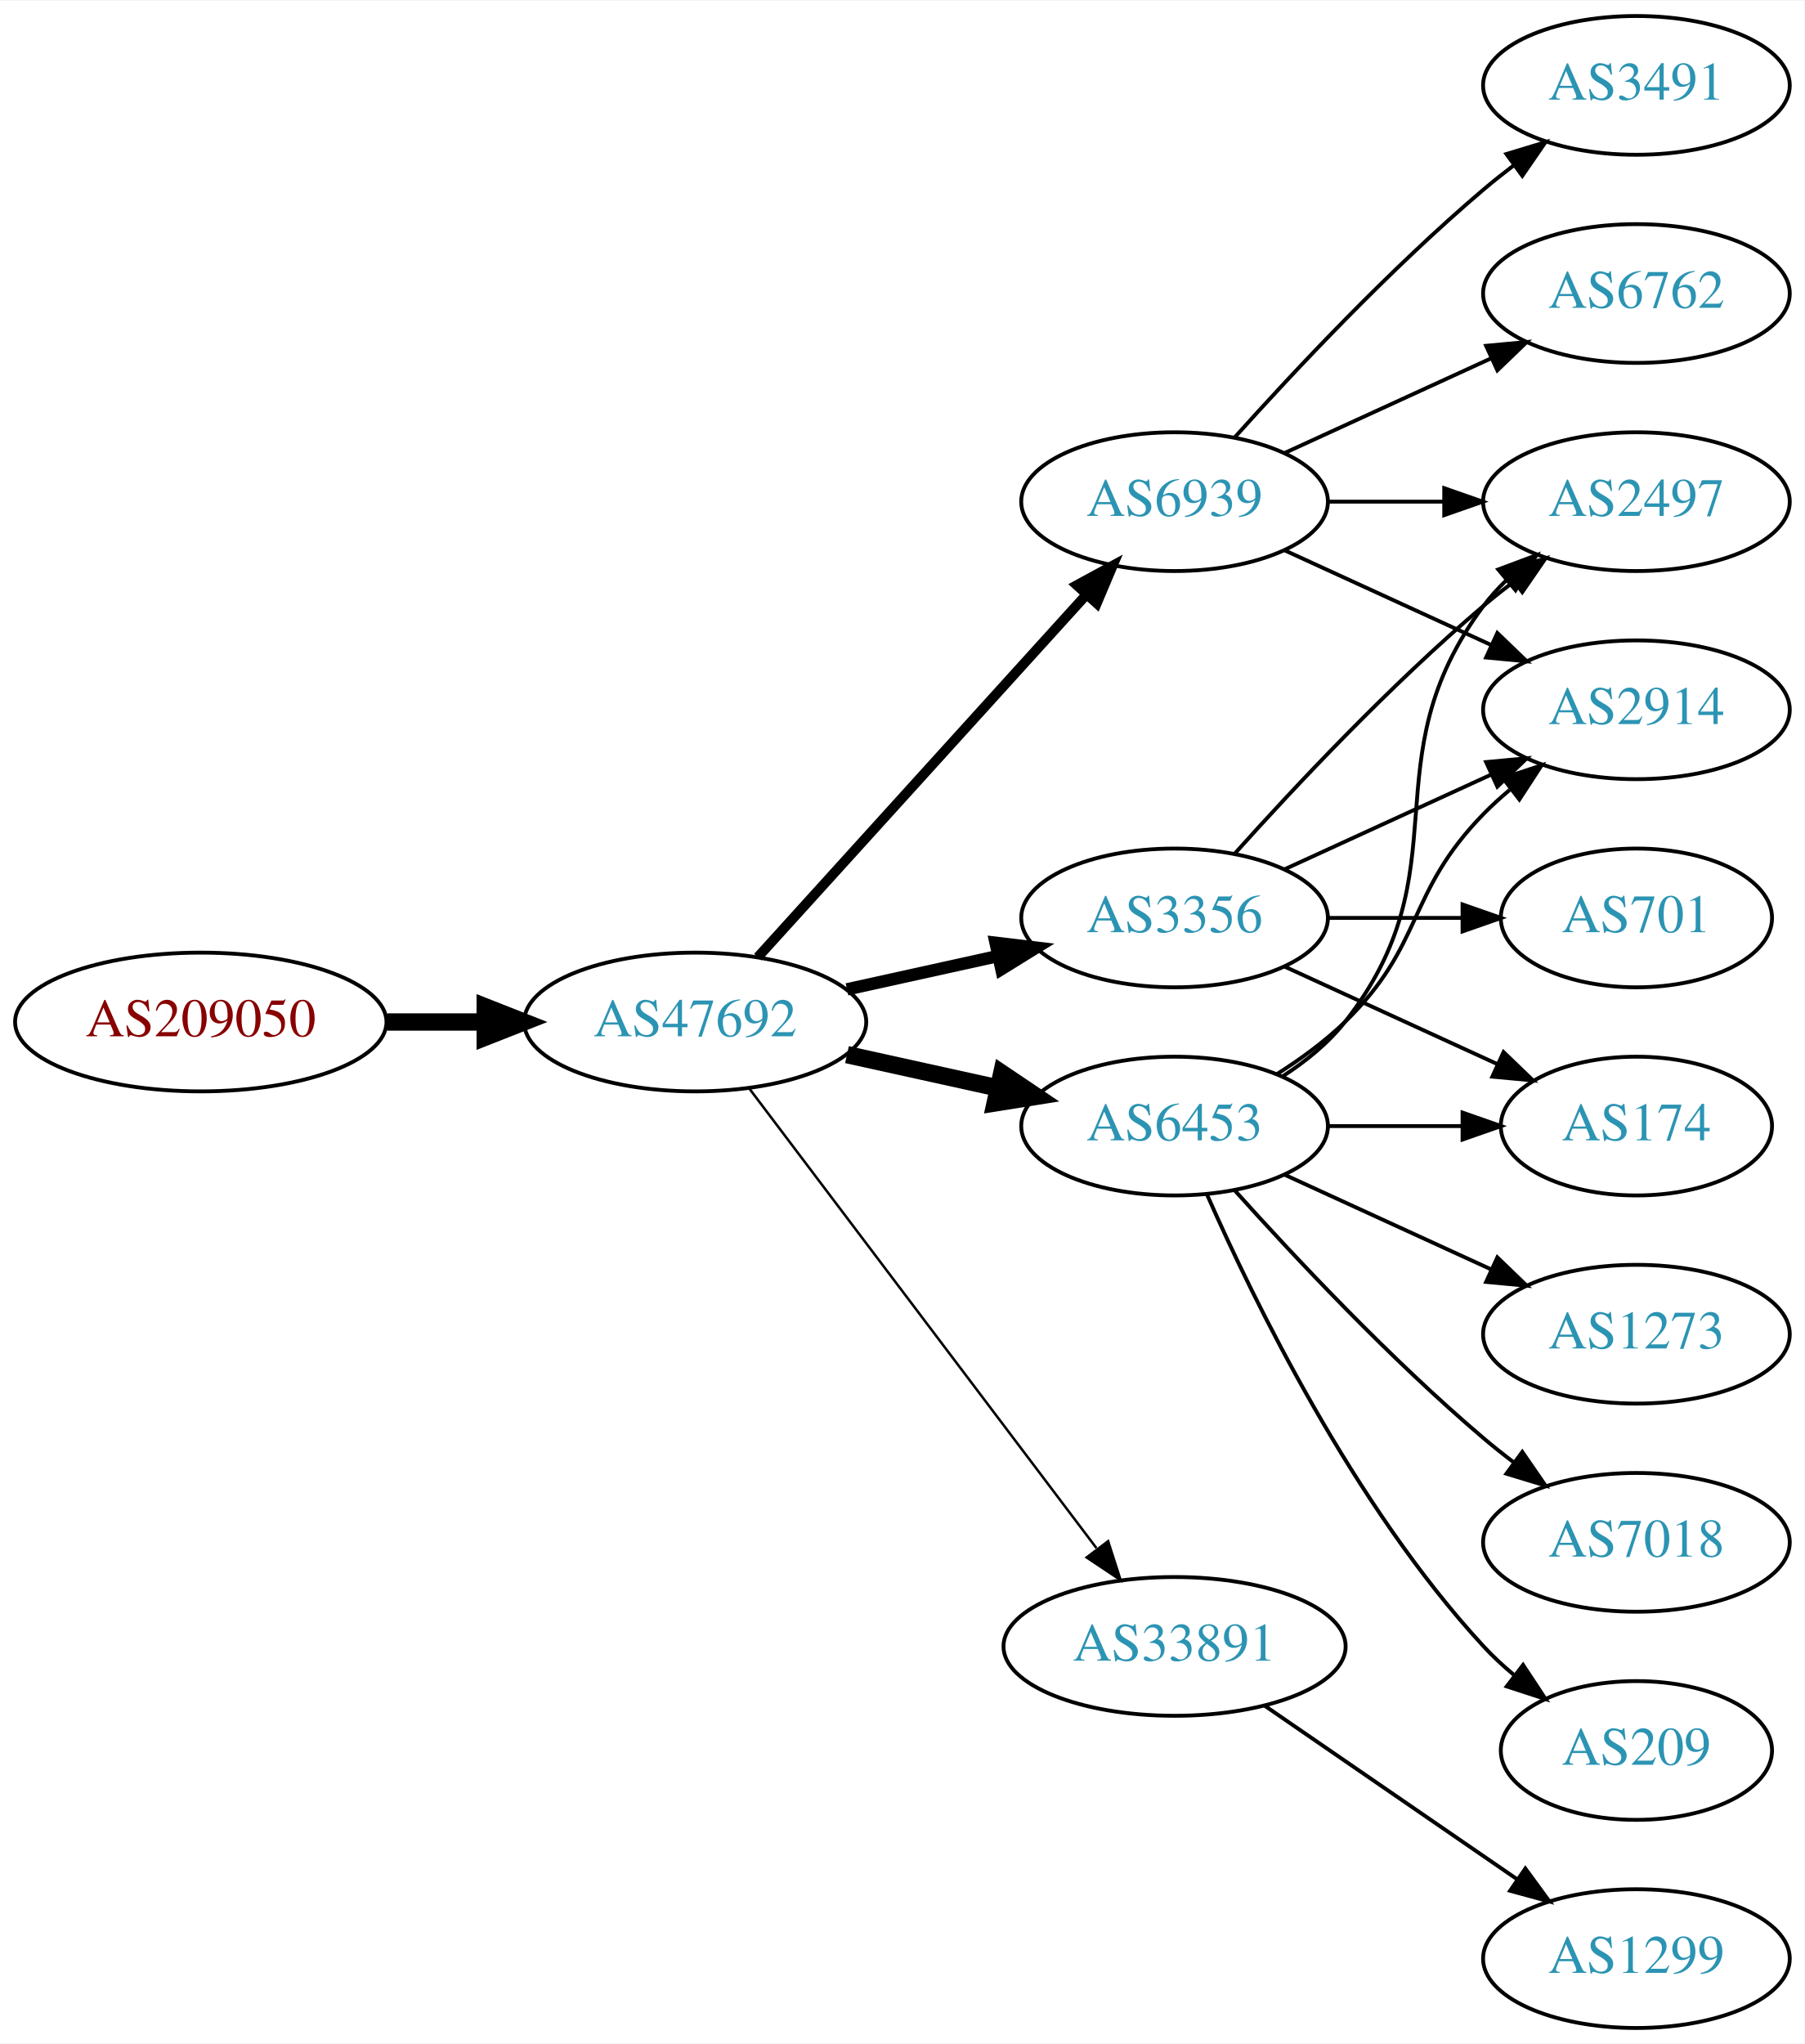
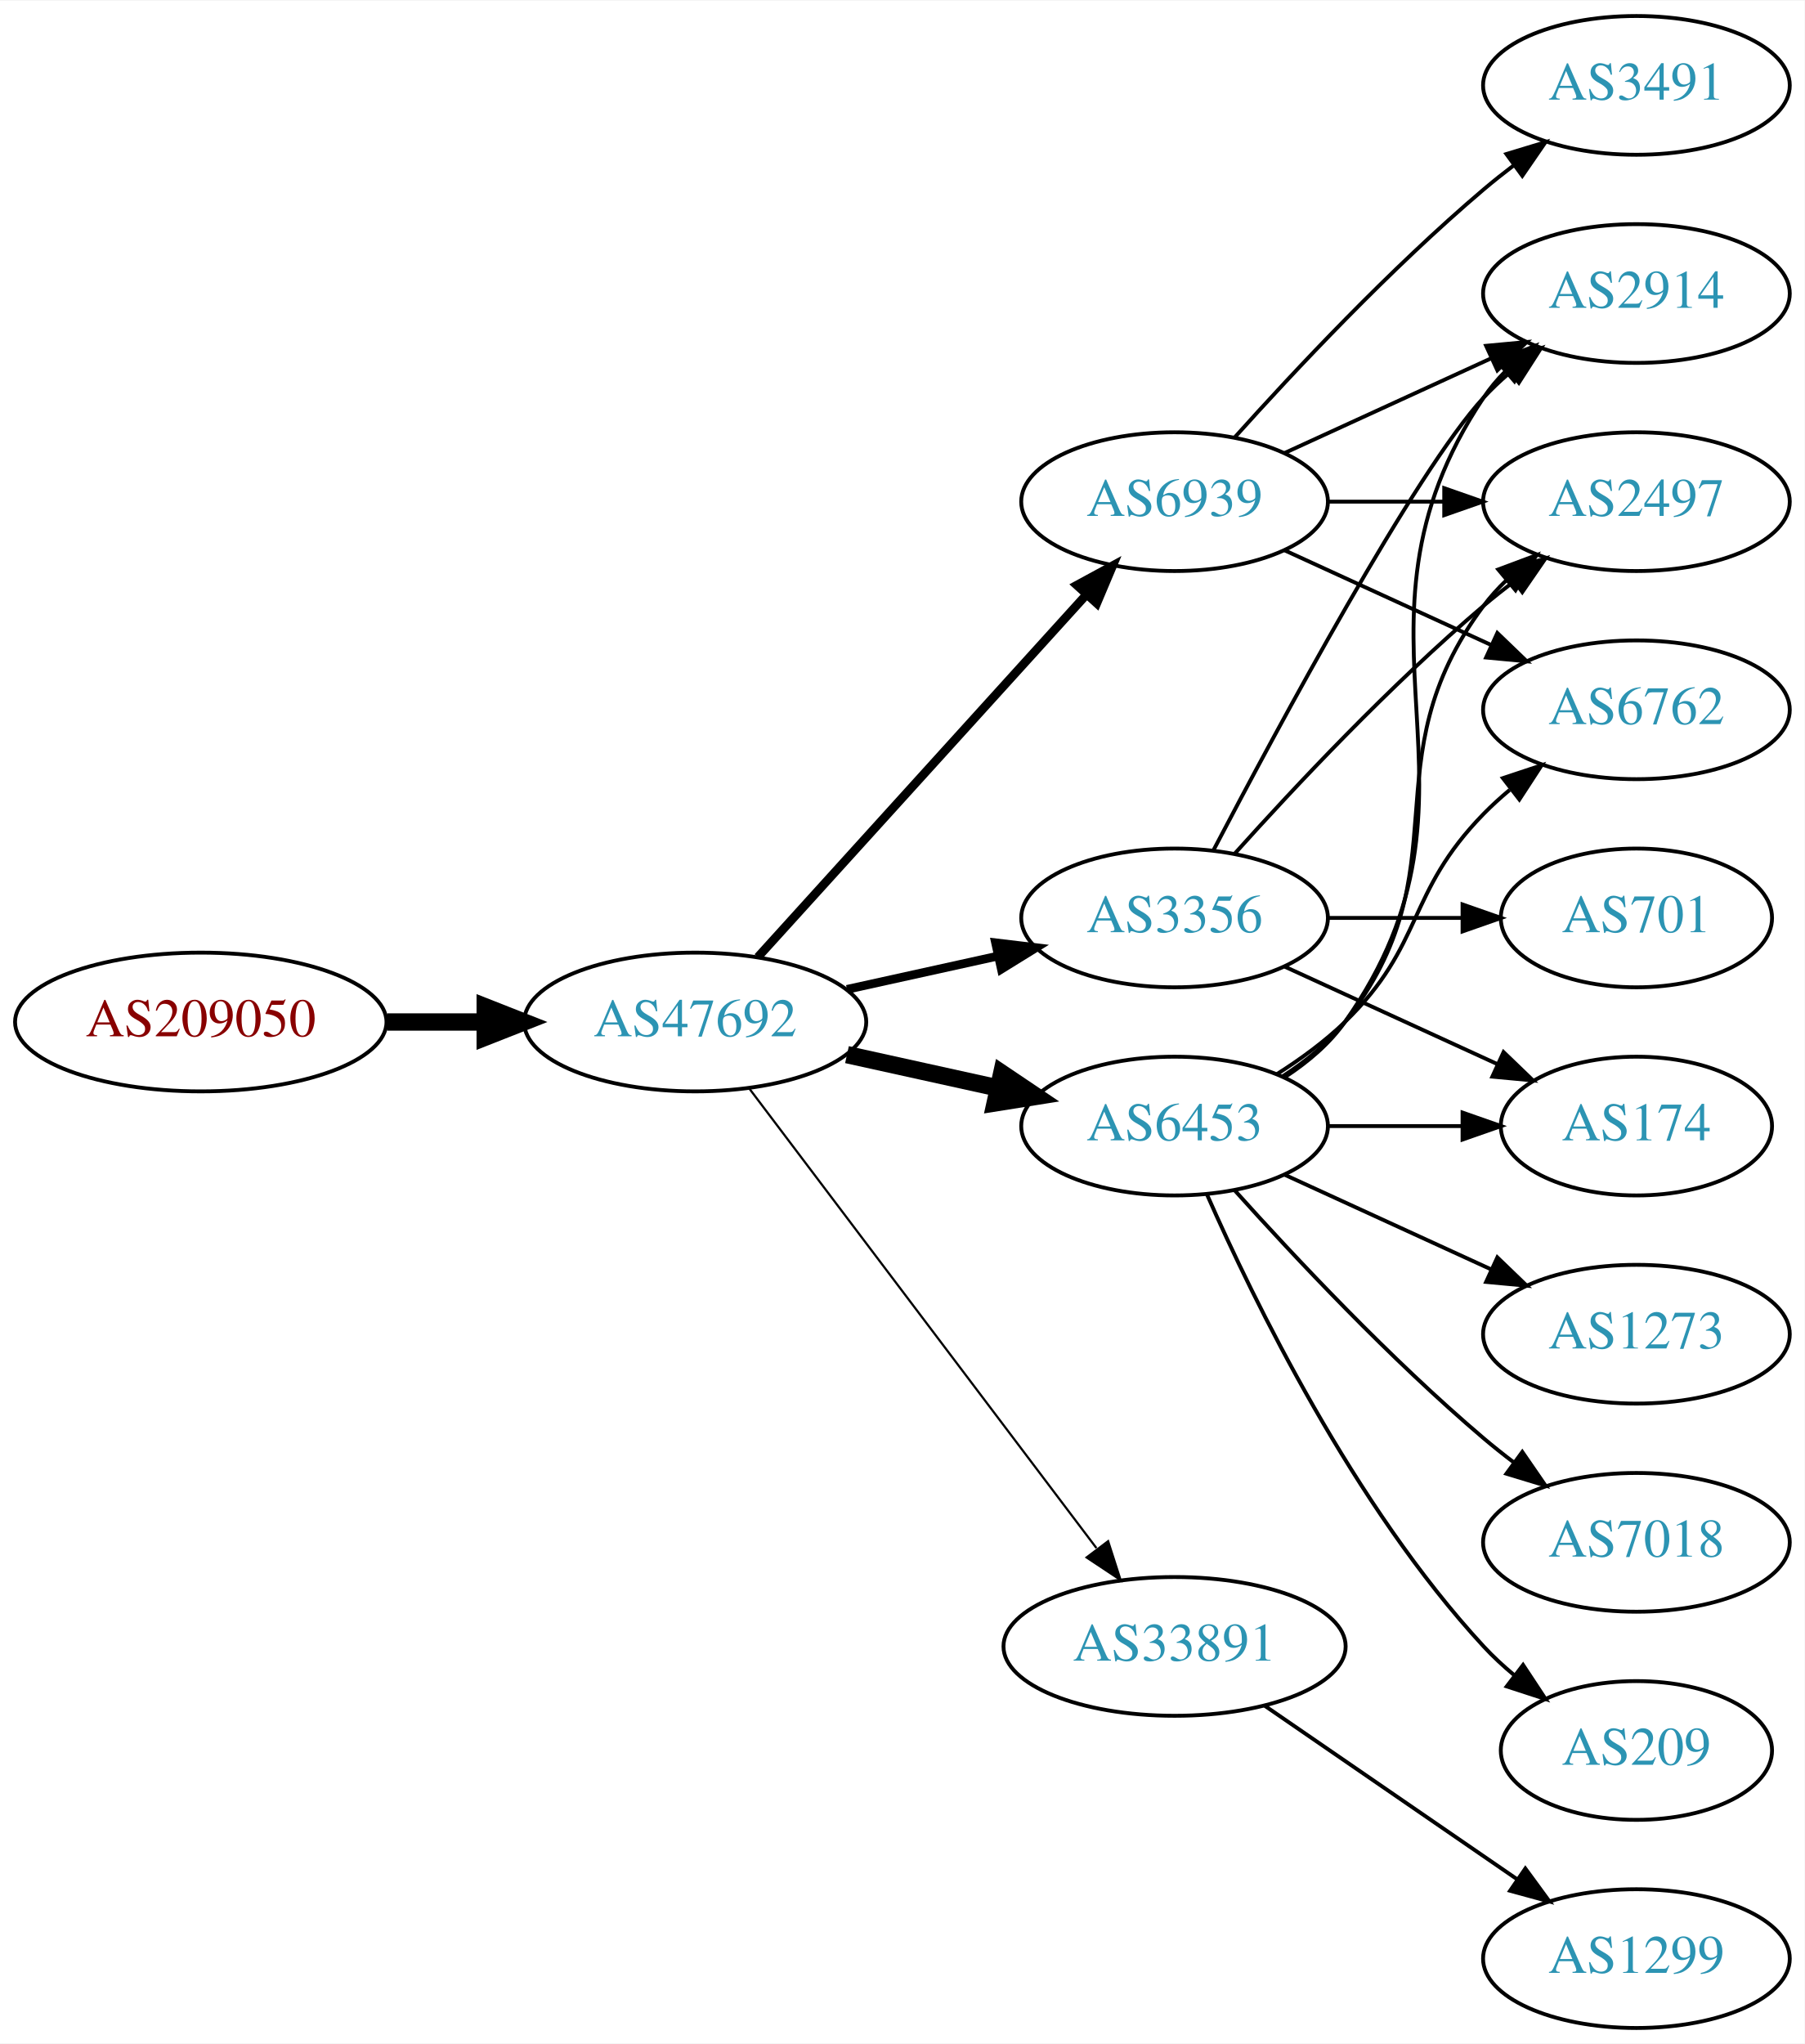
<svg xmlns="http://www.w3.org/2000/svg" xmlns:xlink="http://www.w3.org/1999/xlink" width="468pt" height="530pt" viewBox="0.00 0.00 468.27 530.00">
  <g id="graph0" class="graph" transform="scale(1 1) rotate(0) translate(4 526)">
    <polygon fill="white" stroke="none" points="-4,4 -4,-526 464.269,-526 464.269,4 -4,4" />
    <g id="node1" class="node">
      <g id="a_node1">
        <a xlink:href="/asn/209050" xlink:title="AS209050 ~ Digimagical GmbH [AT]">
          <ellipse fill="#ffffff" stroke="black" cx="48.096" cy="-261" rx="48.192" ry="18" />
          <text text-anchor="middle" x="48.096" y="-257.3" font-family="Times,serif" font-size="14.00" fill="#880000">AS209050</text>
        </a>
      </g>
    </g>
    <g id="node2" class="node">
      <g id="a_node2">
        <a xlink:href="/asn/47692" xlink:title="AS47692 ~ Nessus GmbH [AT]">
          <ellipse fill="#ffffff" stroke="black" cx="176.388" cy="-261" rx="44.393" ry="18" />
          <text text-anchor="middle" x="176.388" y="-257.3" font-family="Times,serif" font-size="14.00" fill="#2c94b3">AS47692</text>
        </a>
      </g>
    </g>
    <g id="edge1" class="edge">
      <path fill="none" stroke="black" stroke-width="4.5" d="M96.481,-261C104.742,-261 113.386,-261 121.799,-261" />
      <polygon fill="black" stroke="black" stroke-width="4.5" points="121.904,-264.938 131.904,-261 121.904,-257.063 121.904,-264.938" />
    </g>
    <g id="node3" class="node">
      <g id="a_node3">
-         <a xlink:href="/asn/6939" xlink:title="AS6939 ~ Hurricane Electric LLC [US]">
-           <ellipse fill="#ffffff" stroke="black" cx="300.78" cy="-396" rx="39.794" ry="18" />
-           <text text-anchor="middle" x="300.78" y="-392.3" font-family="Times,serif" font-size="14.00" fill="#2c94b3">AS6939</text>
+         <a xlink:href="/asn/3356" xlink:title="AS3356 ~ Level 3 Parent, LLC [US]">
+           <ellipse fill="#ffffff" stroke="black" cx="300.78" cy="-288" rx="39.794" ry="18" />
+           <text text-anchor="middle" x="300.78" y="-284.3" font-family="Times,serif" font-size="14.00" fill="#2c94b3">AS3356</text>
        </a>
      </g>
    </g>
    <g id="edge2" class="edge">
-       <path fill="none" stroke="black" stroke-width="2.571" d="M192.641,-277.825C214.104,-301.499 253.335,-344.771 277.903,-371.87" />
-       <polygon fill="black" stroke="black" stroke-width="2.571" points="275.409,-374.329 284.718,-379.387 280.595,-369.628 275.409,-374.329" />
+       <path fill="none" stroke="black" stroke-width="2.25" d="M215.777,-269.469C228.168,-272.202 242.015,-275.257 254.836,-278.085" />
+       <polygon fill="black" stroke="black" stroke-width="2.25" points="254.331,-281.558 264.85,-280.295 255.839,-274.722 254.331,-281.558" />
    </g>
    <g id="node4" class="node">
      <g id="a_node4">
        <a xlink:href="/asn/6453" xlink:title="AS6453 ~ TATA COMMUNICATIONS (AMERICA) INC [US]">
          <ellipse fill="#ffffff" stroke="black" cx="300.78" cy="-234" rx="39.794" ry="18" />
          <text text-anchor="middle" x="300.78" y="-230.3" font-family="Times,serif" font-size="14.00" fill="#2c94b3">AS6453</text>
        </a>
      </g>
    </g>
    <g id="edge3" class="edge">
      <path fill="none" stroke="black" stroke-width="4.5" d="M215.777,-252.531C228.168,-249.798 242.015,-246.743 254.836,-243.915" />
      <polygon fill="black" stroke="black" stroke-width="4.5" points="255.933,-247.705 264.85,-241.705 254.237,-240.015 255.933,-247.705" />
    </g>
    <g id="node5" class="node">
      <g id="a_node5">
        <a xlink:href="/asn/33891" xlink:title="AS33891 ~ CORE-BACKBONE GMBH GLOBAL NETWORK [DE]">
          <ellipse fill="#ffffff" stroke="black" cx="300.78" cy="-99" rx="44.393" ry="18" />
          <text text-anchor="middle" x="300.78" y="-95.3" font-family="Times,serif" font-size="14.00" fill="#2c94b3">AS33891</text>
        </a>
      </g>
    </g>
    <g id="edge4" class="edge">
-       <path fill="none" stroke="black" stroke-width="0.643" d="M190.486,-243.663C212.11,-215.04 255.381,-157.767 280.504,-124.514" />
-       <polygon fill="black" stroke="black" stroke-width="0.643" points="283.54,-126.301 286.776,-116.212 277.955,-122.081 283.54,-126.301" />
+       <path fill="none" stroke="black" stroke-width="0.562" d="M190.486,-243.663C212.11,-215.04 255.381,-157.767 280.504,-124.514" />
+       <polygon fill="black" stroke="black" stroke-width="0.562" points="283.54,-126.301 286.776,-116.212 277.955,-122.081 283.54,-126.301" />
    </g>
    <g id="node6" class="node">
      <g id="a_node6">
-         <a xlink:href="/asn/3356" xlink:title="AS3356 ~ Level 3 Parent, LLC [US]">
-           <ellipse fill="#ffffff" stroke="black" cx="300.78" cy="-288" rx="39.794" ry="18" />
-           <text text-anchor="middle" x="300.78" y="-284.3" font-family="Times,serif" font-size="14.00" fill="#2c94b3">AS3356</text>
+         <a xlink:href="/asn/6939" xlink:title="AS6939 ~ Hurricane Electric LLC [US]">
+           <ellipse fill="#ffffff" stroke="black" cx="300.78" cy="-396" rx="39.794" ry="18" />
+           <text text-anchor="middle" x="300.78" y="-392.3" font-family="Times,serif" font-size="14.00" fill="#2c94b3">AS6939</text>
        </a>
      </g>
    </g>
    <g id="edge5" class="edge">
-       <path fill="none" stroke="black" stroke-width="3.214" d="M215.777,-269.469C228.168,-272.202 242.015,-275.257 254.836,-278.085" />
-       <polygon fill="black" stroke="black" stroke-width="3.214" points="254.331,-281.558 264.85,-280.295 255.839,-274.722 254.331,-281.558" />
+       <path fill="none" stroke="black" stroke-width="2.25" d="M192.641,-277.825C214.104,-301.499 253.335,-344.771 277.903,-371.87" />
+       <polygon fill="black" stroke="black" stroke-width="2.25" points="275.409,-374.329 284.718,-379.387 280.595,-369.628 275.409,-374.329" />
    </g>
    <g id="node7" class="node">
      <g id="a_node7">
-         <a xlink:href="/asn/3491" xlink:title="AS3491 ~ PCCW Global, Inc. [US]">
-           <ellipse fill="#ffffff" stroke="black" cx="420.622" cy="-504" rx="39.794" ry="18" />
-           <text text-anchor="middle" x="420.622" y="-500.3" font-family="Times,serif" font-size="14.00" fill="#2c94b3">AS3491</text>
+         <a xlink:href="/asn/2914" xlink:title="AS2914 ~ NTT America, Inc. [US]">
+           <ellipse fill="#ffffff" stroke="black" cx="420.622" cy="-450" rx="39.794" ry="18" />
+           <text text-anchor="middle" x="420.622" y="-446.3" font-family="Times,serif" font-size="14.00" fill="#2c94b3">AS2914</text>
        </a>
      </g>
    </g>
    <g id="edge6" class="edge">
-       <path fill="none" stroke="black" d="M316.426,-412.725C331.727,-429.765 356.824,-456.523 380.976,-477 383.473,-479.117 386.133,-481.232 388.845,-483.293" />
-       <polygon fill="black" stroke="black" points="386.882,-486.194 397.021,-489.266 391.011,-480.541 386.882,-486.194" />
+       <path fill="none" stroke="black" d="M310.835,-305.501C327.578,-337.482 363.276,-403.838 380.976,-423 383.006,-425.198 385.245,-427.319 387.591,-429.34" />
+       <polygon fill="black" stroke="black" points="385.804,-432.386 395.835,-435.794 390.118,-426.874 385.804,-432.386" />
    </g>
    <g id="node8" class="node">
      <g id="a_node8">
-         <a xlink:href="/asn/6762" xlink:title="AS6762 ~ TELECOM ITALIA SPARKLE S.p.A. [IT]">
-           <ellipse fill="#ffffff" stroke="black" cx="420.622" cy="-450" rx="39.794" ry="18" />
-           <text text-anchor="middle" x="420.622" y="-446.3" font-family="Times,serif" font-size="14.00" fill="#2c94b3">AS6762</text>
+         <a xlink:href="/asn/701" xlink:title="AS701 ~ UUNET [US]">
+           <ellipse fill="#ffffff" stroke="black" cx="420.622" cy="-288" rx="35.194" ry="18" />
+           <text text-anchor="middle" x="420.622" y="-284.3" font-family="Times,serif" font-size="14.00" fill="#2c94b3">AS701</text>
        </a>
      </g>
    </g>
    <g id="edge7" class="edge">
-       <path fill="none" stroke="black" d="M329.409,-408.661C345.366,-415.973 365.636,-425.261 382.919,-433.181" />
-       <polygon fill="black" stroke="black" points="381.617,-436.435 392.167,-437.419 384.534,-430.071 381.617,-436.435" />
+       <path fill="none" stroke="black" d="M340.692,-288C351.779,-288 363.939,-288 375.321,-288" />
+       <polygon fill="black" stroke="black" points="375.503,-291.5 385.503,-288 375.503,-284.5 375.503,-291.5" />
    </g>
    <g id="node9" class="node">
      <g id="a_node9">
        <a xlink:href="/asn/2497" xlink:title="AS2497 ~ Internet Initiative Japan Inc. [JP]">
          <ellipse fill="#ffffff" stroke="black" cx="420.622" cy="-396" rx="39.794" ry="18" />
          <text text-anchor="middle" x="420.622" y="-392.3" font-family="Times,serif" font-size="14.00" fill="#2c94b3">AS2497</text>
        </a>
      </g>
    </g>
    <g id="edge8" class="edge">
-       <path fill="none" stroke="black" d="M340.692,-396C350.246,-396 360.595,-396 370.558,-396" />
-       <polygon fill="black" stroke="black" points="370.751,-399.5 380.75,-396 370.75,-392.5 370.751,-399.5" />
+       <path fill="none" stroke="black" d="M316.426,-304.725C331.727,-321.765 356.824,-348.523 380.976,-369 383.473,-371.117 386.133,-373.232 388.845,-375.293" />
+       <polygon fill="black" stroke="black" points="386.882,-378.194 397.021,-381.266 391.011,-372.541 386.882,-378.194" />
    </g>
    <g id="node10" class="node">
      <g id="a_node10">
-         <a xlink:href="/asn/2914" xlink:title="AS2914 ~ NTT America, Inc. [US]">
-           <ellipse fill="#ffffff" stroke="black" cx="420.622" cy="-342" rx="39.794" ry="18" />
-           <text text-anchor="middle" x="420.622" y="-338.3" font-family="Times,serif" font-size="14.00" fill="#2c94b3">AS2914</text>
+         <a xlink:href="/asn/174" xlink:title="AS174 ~ Cogent Communications [US]">
+           <ellipse fill="#ffffff" stroke="black" cx="420.622" cy="-234" rx="35.194" ry="18" />
+           <text text-anchor="middle" x="420.622" y="-230.3" font-family="Times,serif" font-size="14.00" fill="#2c94b3">AS174</text>
        </a>
      </g>
    </g>
    <g id="edge9" class="edge">
-       <path fill="none" stroke="black" d="M329.409,-383.339C345.366,-376.027 365.636,-366.739 382.919,-358.819" />
-       <polygon fill="black" stroke="black" points="384.534,-361.929 392.167,-354.581 381.617,-355.565 384.534,-361.929" />
-     </g>
-     <g id="edge12" class="edge">
+       <path fill="none" stroke="black" d="M329.409,-275.339C345.825,-267.817 366.806,-258.202 384.403,-250.139" />
+       <polygon fill="black" stroke="black" points="386.148,-253.189 393.781,-245.842 383.232,-246.826 386.148,-253.189" />
+     </g>
+     <g id="edge15" class="edge">
+       <path fill="none" stroke="black" d="M329.613,-246.838C335.428,-250.661 340.994,-255.367 344.976,-261 387.555,-321.225 339.951,-361.706 380.976,-423 382.598,-425.423 384.516,-427.695 386.618,-429.81" />
+       <polygon fill="black" stroke="black" points="384.432,-432.546 394.303,-436.393 388.986,-427.229 384.432,-432.546" />
+     </g>
+     <g id="edge11" class="edge">
      <path fill="none" stroke="black" d="M328.751,-246.855C334.74,-250.72 340.599,-255.441 344.976,-261 376.274,-300.754 350.704,-328.458 380.976,-369 382.72,-371.336 384.728,-373.545 386.891,-375.617" />
      <polygon fill="black" stroke="black" points="384.769,-378.405 394.691,-382.118 389.25,-373.027 384.769,-378.405" />
    </g>
    <g id="edge10" class="edge">
-       <path fill="none" stroke="black" d="M327.309,-247.462C333.472,-251.362 339.773,-255.948 344.976,-261 365.669,-281.094 360.803,-294.383 380.976,-315 383.069,-317.139 385.352,-319.218 387.729,-321.21" />
-       <polygon fill="black" stroke="black" points="385.972,-324.275 396.028,-327.611 390.247,-318.732 385.972,-324.275" />
+       <path fill="none" stroke="black" d="M340.692,-234C351.779,-234 363.939,-234 375.321,-234" />
+       <polygon fill="black" stroke="black" points="375.503,-237.5 385.503,-234 375.503,-230.5 375.503,-237.5" />
    </g>
    <g id="node11" class="node">
      <g id="a_node11">
        <a xlink:href="/asn/1273" xlink:title="AS1273 ~ Vodafone Group PLC [EU]">
          <ellipse fill="#ffffff" stroke="black" cx="420.622" cy="-180" rx="39.794" ry="18" />
          <text text-anchor="middle" x="420.622" y="-176.3" font-family="Times,serif" font-size="14.00" fill="#2c94b3">AS1273</text>
        </a>
      </g>
    </g>
-     <g id="edge11" class="edge">
+     <g id="edge12" class="edge">
      <path fill="none" stroke="black" d="M329.409,-221.339C345.366,-214.027 365.636,-204.739 382.919,-196.819" />
      <polygon fill="black" stroke="black" points="384.534,-199.929 392.167,-192.581 381.617,-193.565 384.534,-199.929" />
    </g>
    <g id="node12" class="node">
      <g id="a_node12">
        <a xlink:href="/asn/7018" xlink:title="AS7018 ~ AT&amp;T Services, Inc. [US]">
          <ellipse fill="#ffffff" stroke="black" cx="420.622" cy="-126" rx="39.794" ry="18" />
          <text text-anchor="middle" x="420.622" y="-122.3" font-family="Times,serif" font-size="14.00" fill="#2c94b3">AS7018</text>
        </a>
      </g>
    </g>
    <g id="edge13" class="edge">
      <path fill="none" stroke="black" d="M316.426,-217.275C331.727,-200.235 356.824,-173.477 380.976,-153 383.473,-150.883 386.133,-148.768 388.845,-146.707" />
      <polygon fill="black" stroke="black" points="391.011,-149.459 397.021,-140.734 386.882,-143.806 391.011,-149.459" />
    </g>
    <g id="node13" class="node">
      <g id="a_node13">
-         <a xlink:href="/asn/174" xlink:title="AS174 ~ Cogent Communications [US]">
-           <ellipse fill="#ffffff" stroke="black" cx="420.622" cy="-234" rx="35.194" ry="18" />
-           <text text-anchor="middle" x="420.622" y="-230.3" font-family="Times,serif" font-size="14.00" fill="#2c94b3">AS174</text>
+         <a xlink:href="/asn/6762" xlink:title="AS6762 ~ TELECOM ITALIA SPARKLE S.p.A. [IT]">
+           <ellipse fill="#ffffff" stroke="black" cx="420.622" cy="-342" rx="39.794" ry="18" />
+           <text text-anchor="middle" x="420.622" y="-338.3" font-family="Times,serif" font-size="14.00" fill="#2c94b3">AS6762</text>
        </a>
      </g>
    </g>
    <g id="edge14" class="edge">
-       <path fill="none" stroke="black" d="M340.692,-234C351.779,-234 363.939,-234 375.321,-234" />
-       <polygon fill="black" stroke="black" points="375.503,-237.5 385.503,-234 375.503,-230.5 375.503,-237.5" />
+       <path fill="none" stroke="black" d="M327.309,-247.462C333.472,-251.362 339.773,-255.948 344.976,-261 365.669,-281.094 360.803,-294.383 380.976,-315 383.069,-317.139 385.352,-319.218 387.729,-321.21" />
+       <polygon fill="black" stroke="black" points="385.972,-324.275 396.028,-327.611 390.247,-318.732 385.972,-324.275" />
    </g>
    <g id="node14" class="node">
      <g id="a_node14">
        <a xlink:href="/asn/209" xlink:title="AS209 ~ CenturyLink Communications, LLC [US]">
          <ellipse fill="#ffffff" stroke="black" cx="420.622" cy="-72" rx="35.194" ry="18" />
          <text text-anchor="middle" x="420.622" y="-68.3" font-family="Times,serif" font-size="14.00" fill="#2c94b3">AS209</text>
        </a>
      </g>
    </g>
-     <g id="edge15" class="edge">
+     <g id="edge16" class="edge">
      <path fill="none" stroke="black" d="M309.196,-216.239C321.264,-188.817 347.235,-135.527 380.976,-99 383.381,-96.396 386.079,-93.9 388.901,-91.551" />
      <polygon fill="black" stroke="black" points="391.211,-94.191 397.045,-85.347 386.969,-88.622 391.211,-94.191" />
    </g>
    <g id="node15" class="node">
      <g id="a_node15">
        <a xlink:href="/asn/1299" xlink:title="AS1299 ~ Telia Carrier [EU]">
          <ellipse fill="#ffffff" stroke="black" cx="420.622" cy="-18" rx="39.794" ry="18" />
          <text text-anchor="middle" x="420.622" y="-14.3" font-family="Times,serif" font-size="14.00" fill="#2c94b3">AS1299</text>
        </a>
      </g>
    </g>
-     <g id="edge16" class="edge">
+     <g id="edge17" class="edge">
      <path fill="none" stroke="black" d="M324.222,-83.574C342.804,-70.802 369.365,-52.545 389.744,-38.537" />
      <polygon fill="black" stroke="black" points="391.8,-41.371 398.058,-32.822 387.835,-35.602 391.8,-41.371" />
    </g>
+     <g id="edge19" class="edge">
+       <path fill="none" stroke="black" d="M329.409,-408.661C345.366,-415.973 365.636,-425.261 382.919,-433.181" />
+       <polygon fill="black" stroke="black" points="381.617,-436.435 392.167,-437.419 384.534,-430.071 381.617,-436.435" />
+     </g>
    <g id="edge20" class="edge">
-       <path fill="none" stroke="black" d="M316.426,-304.725C331.727,-321.765 356.824,-348.523 380.976,-369 383.473,-371.117 386.133,-373.232 388.845,-375.293" />
-       <polygon fill="black" stroke="black" points="386.882,-378.194 397.021,-381.266 391.011,-372.541 386.882,-378.194" />
-     </g>
-     <g id="edge17" class="edge">
-       <path fill="none" stroke="black" d="M329.409,-300.661C345.366,-307.973 365.636,-317.261 382.919,-325.181" />
-       <polygon fill="black" stroke="black" points="381.617,-328.435 392.167,-329.419 384.534,-322.071 381.617,-328.435" />
+       <path fill="none" stroke="black" d="M340.692,-396C350.246,-396 360.595,-396 370.558,-396" />
+       <polygon fill="black" stroke="black" points="370.751,-399.5 380.75,-396 370.75,-392.5 370.751,-399.5" />
    </g>
    <g id="edge18" class="edge">
-       <path fill="none" stroke="black" d="M329.409,-275.339C345.825,-267.817 366.806,-258.202 384.403,-250.139" />
-       <polygon fill="black" stroke="black" points="386.148,-253.189 393.781,-245.842 383.232,-246.826 386.148,-253.189" />
+       <path fill="none" stroke="black" d="M329.409,-383.339C345.366,-376.027 365.636,-366.739 382.919,-358.819" />
+       <polygon fill="black" stroke="black" points="384.534,-361.929 392.167,-354.581 381.617,-355.565 384.534,-361.929" />
    </g>
    <g id="node16" class="node">
      <g id="a_node16">
-         <a xlink:href="/asn/701" xlink:title="AS701 ~ UUNET [US]">
-           <ellipse fill="#ffffff" stroke="black" cx="420.622" cy="-288" rx="35.194" ry="18" />
-           <text text-anchor="middle" x="420.622" y="-284.3" font-family="Times,serif" font-size="14.00" fill="#2c94b3">AS701</text>
-         </a>
-       </g>
-     </g>
-     <g id="edge19" class="edge">
-       <path fill="none" stroke="black" d="M340.692,-288C351.779,-288 363.939,-288 375.321,-288" />
-       <polygon fill="black" stroke="black" points="375.503,-291.5 385.503,-288 375.503,-284.5 375.503,-291.5" />
+         <a xlink:href="/asn/3491" xlink:title="AS3491 ~ PCCW Global, Inc. [US]">
+           <ellipse fill="#ffffff" stroke="black" cx="420.622" cy="-504" rx="39.794" ry="18" />
+           <text text-anchor="middle" x="420.622" y="-500.3" font-family="Times,serif" font-size="14.00" fill="#2c94b3">AS3491</text>
+         </a>
+       </g>
+     </g>
+     <g id="edge21" class="edge">
+       <path fill="none" stroke="black" d="M316.426,-412.725C331.727,-429.765 356.824,-456.523 380.976,-477 383.473,-479.117 386.133,-481.232 388.845,-483.293" />
+       <polygon fill="black" stroke="black" points="386.882,-486.194 397.021,-489.266 391.011,-480.541 386.882,-486.194" />
    </g>
  </g>
</svg>
